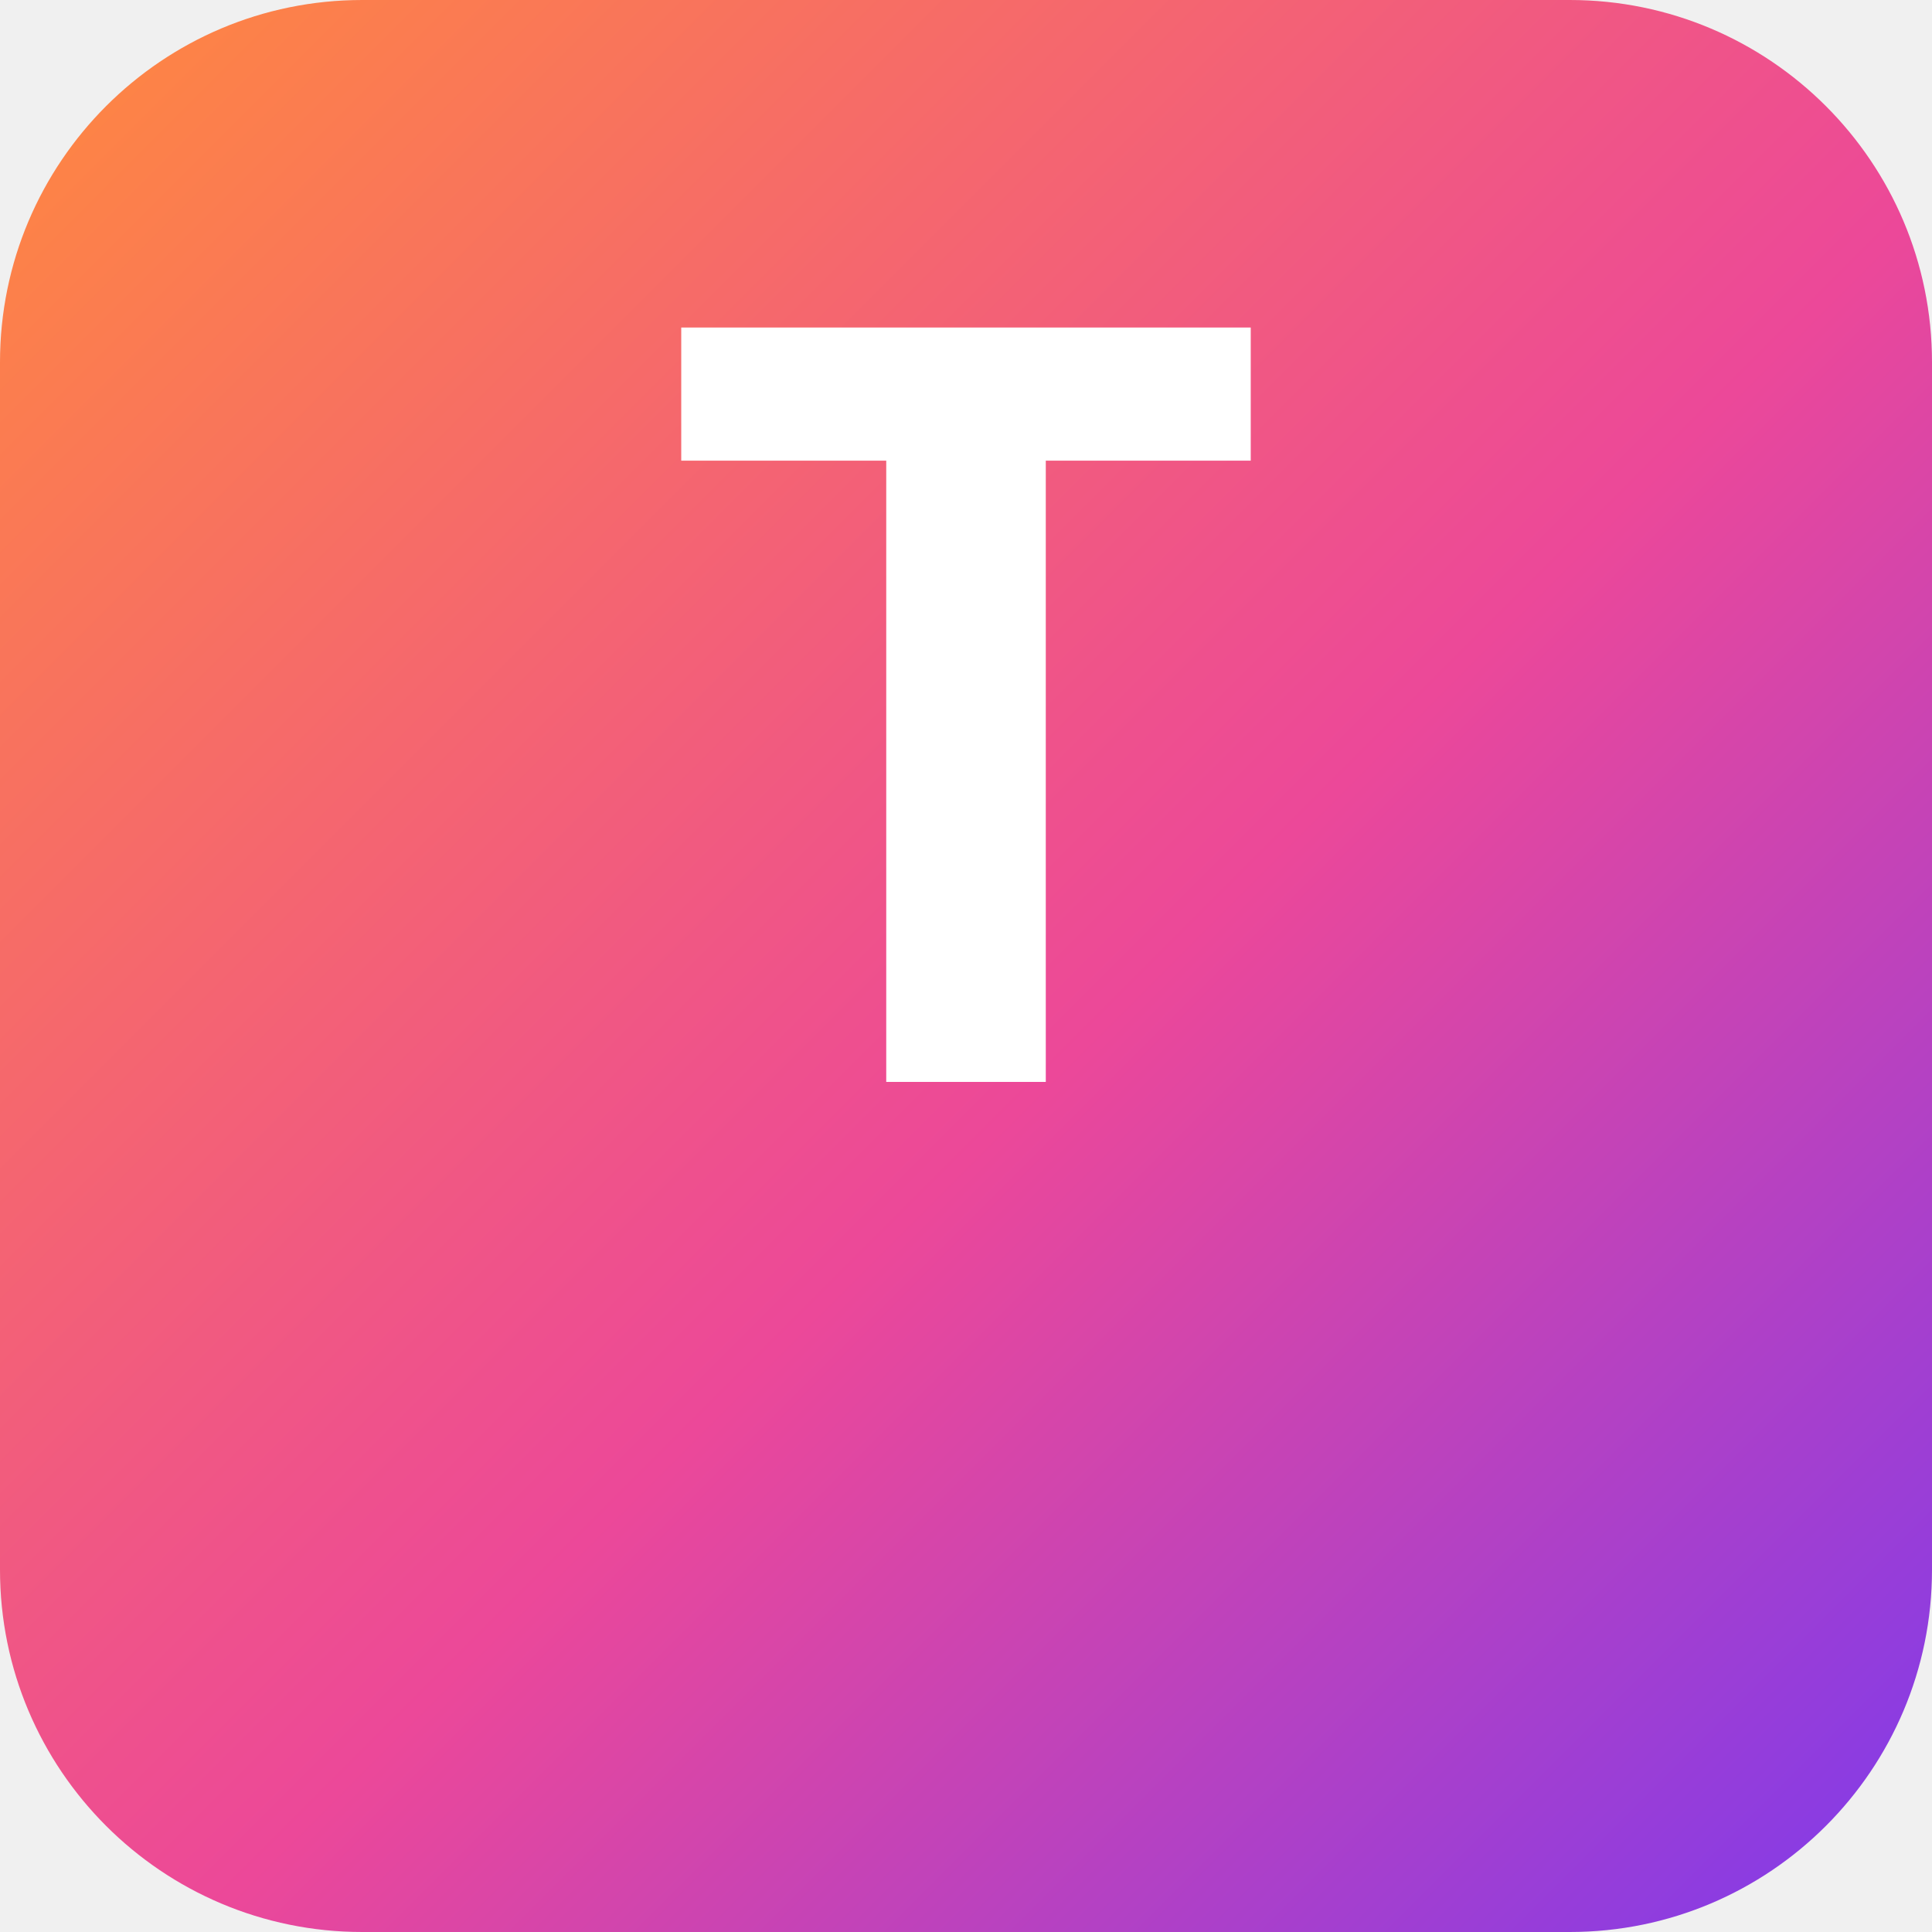
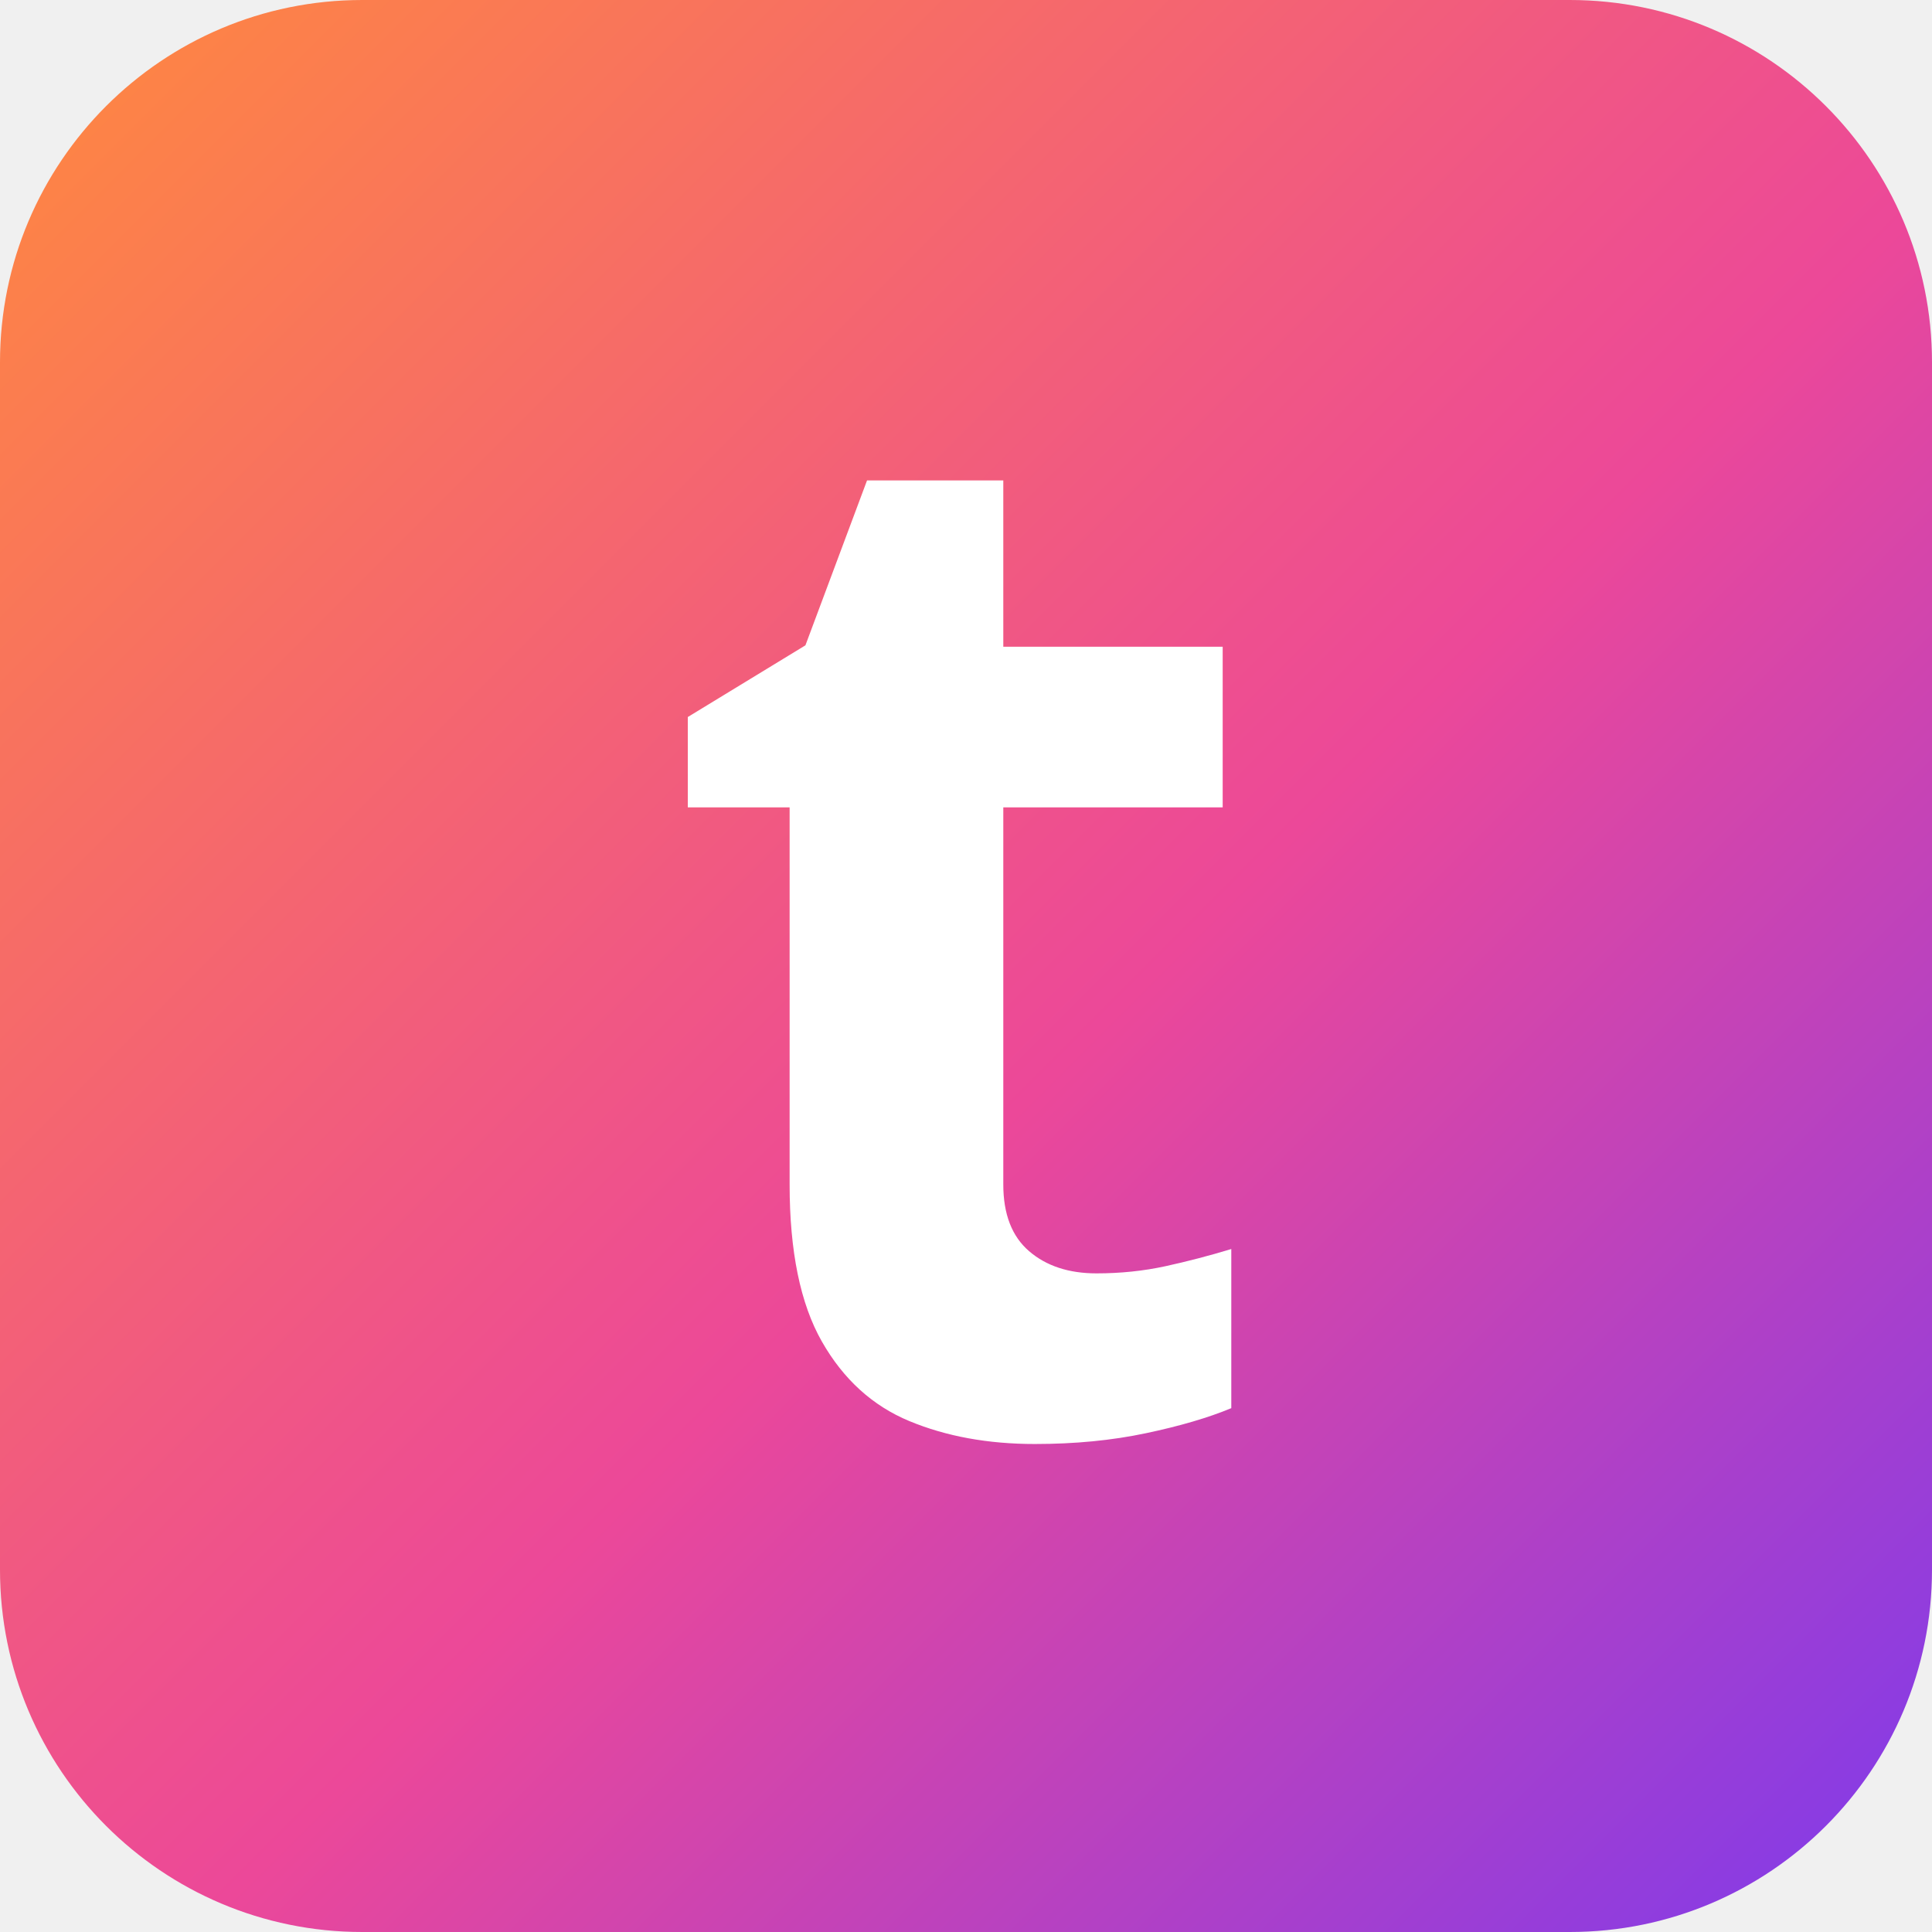
<svg xmlns="http://www.w3.org/2000/svg" viewBox="0 0 512 512">
  <defs>
    <linearGradient id="g" x1="0" y1="0" x2="1" y2="1">
      <stop offset="0%" stop-color="#ff8a3d" />
      <stop offset="55%" stop-color="#ec4899" />
      <stop offset="100%" stop-color="#7c3aed" />
    </linearGradient>
  </defs>
  <rect width="512" height="512" rx="96" fill="url(#g)" />
-   <text x="50%" y="56%" text-anchor="middle" font-family="system-ui,sans-serif" font-size="280" font-weight="800" fill="#fff">T</text>
+   <text x="50%" y="74%" text-anchor="middle" font-family="system-ui,sans-serif" font-size="380" font-weight="800" fill="#fff">t</text>
</svg>
